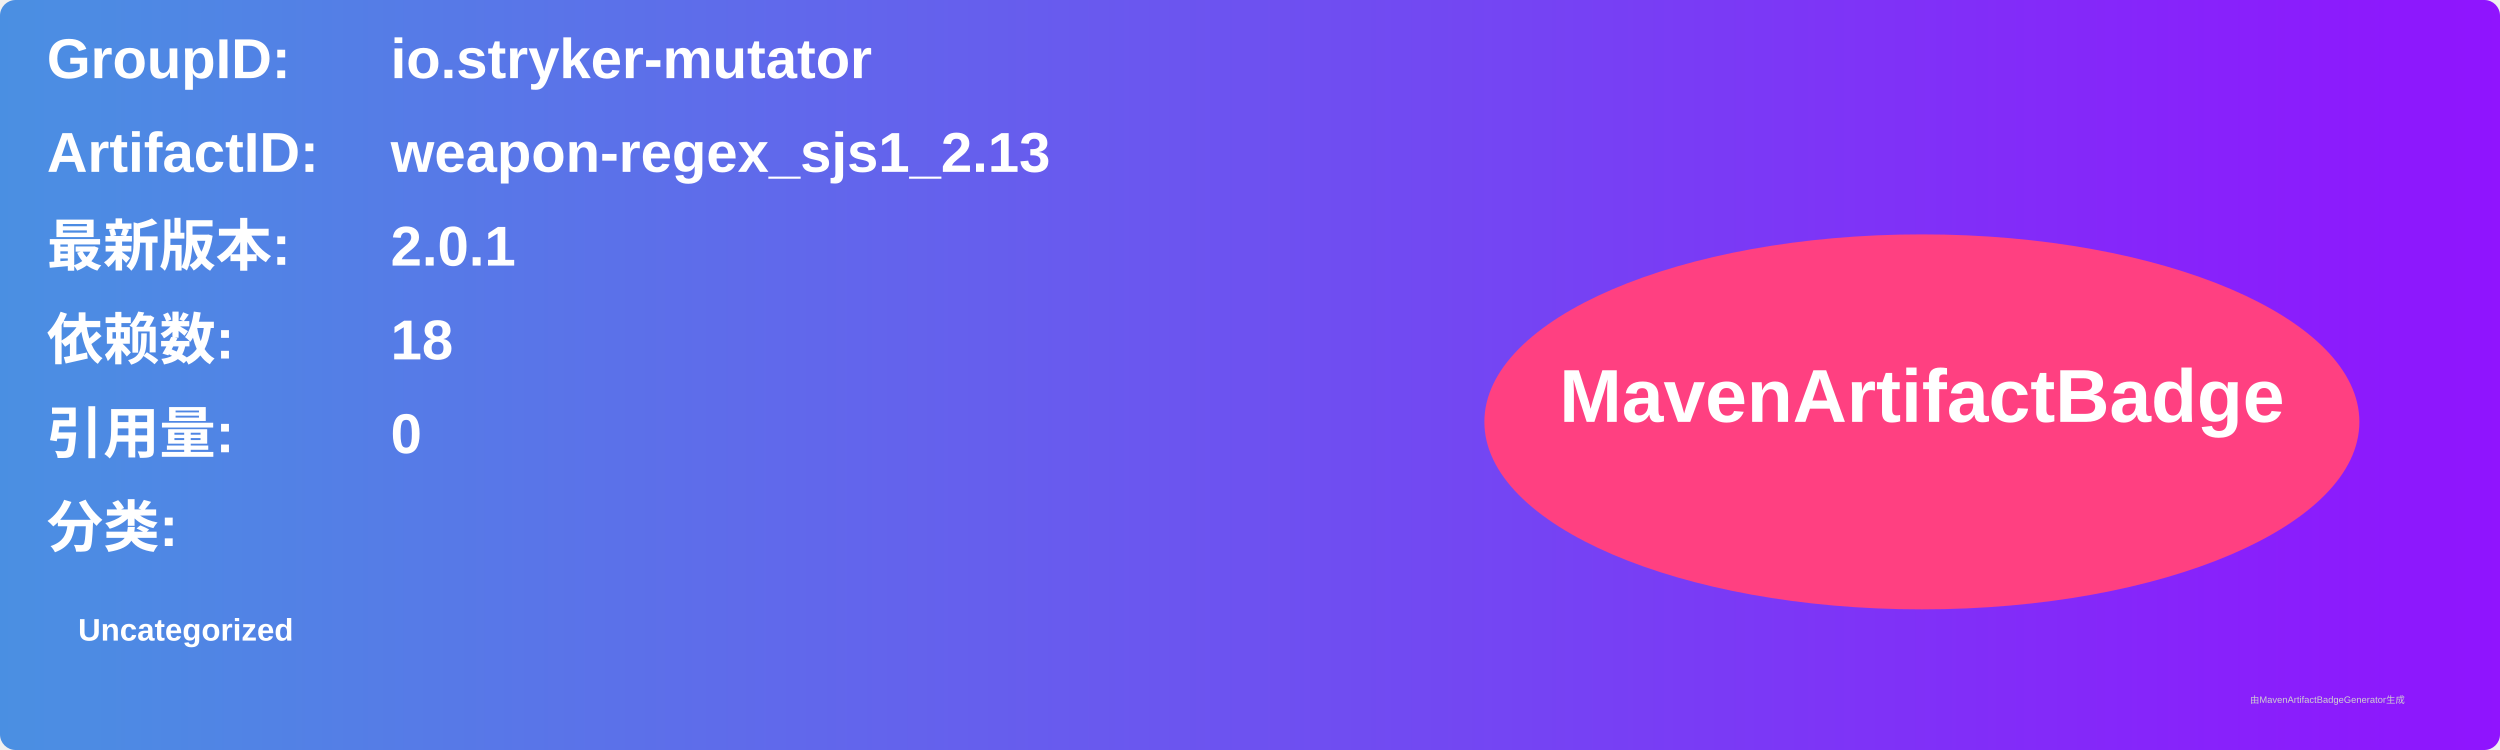
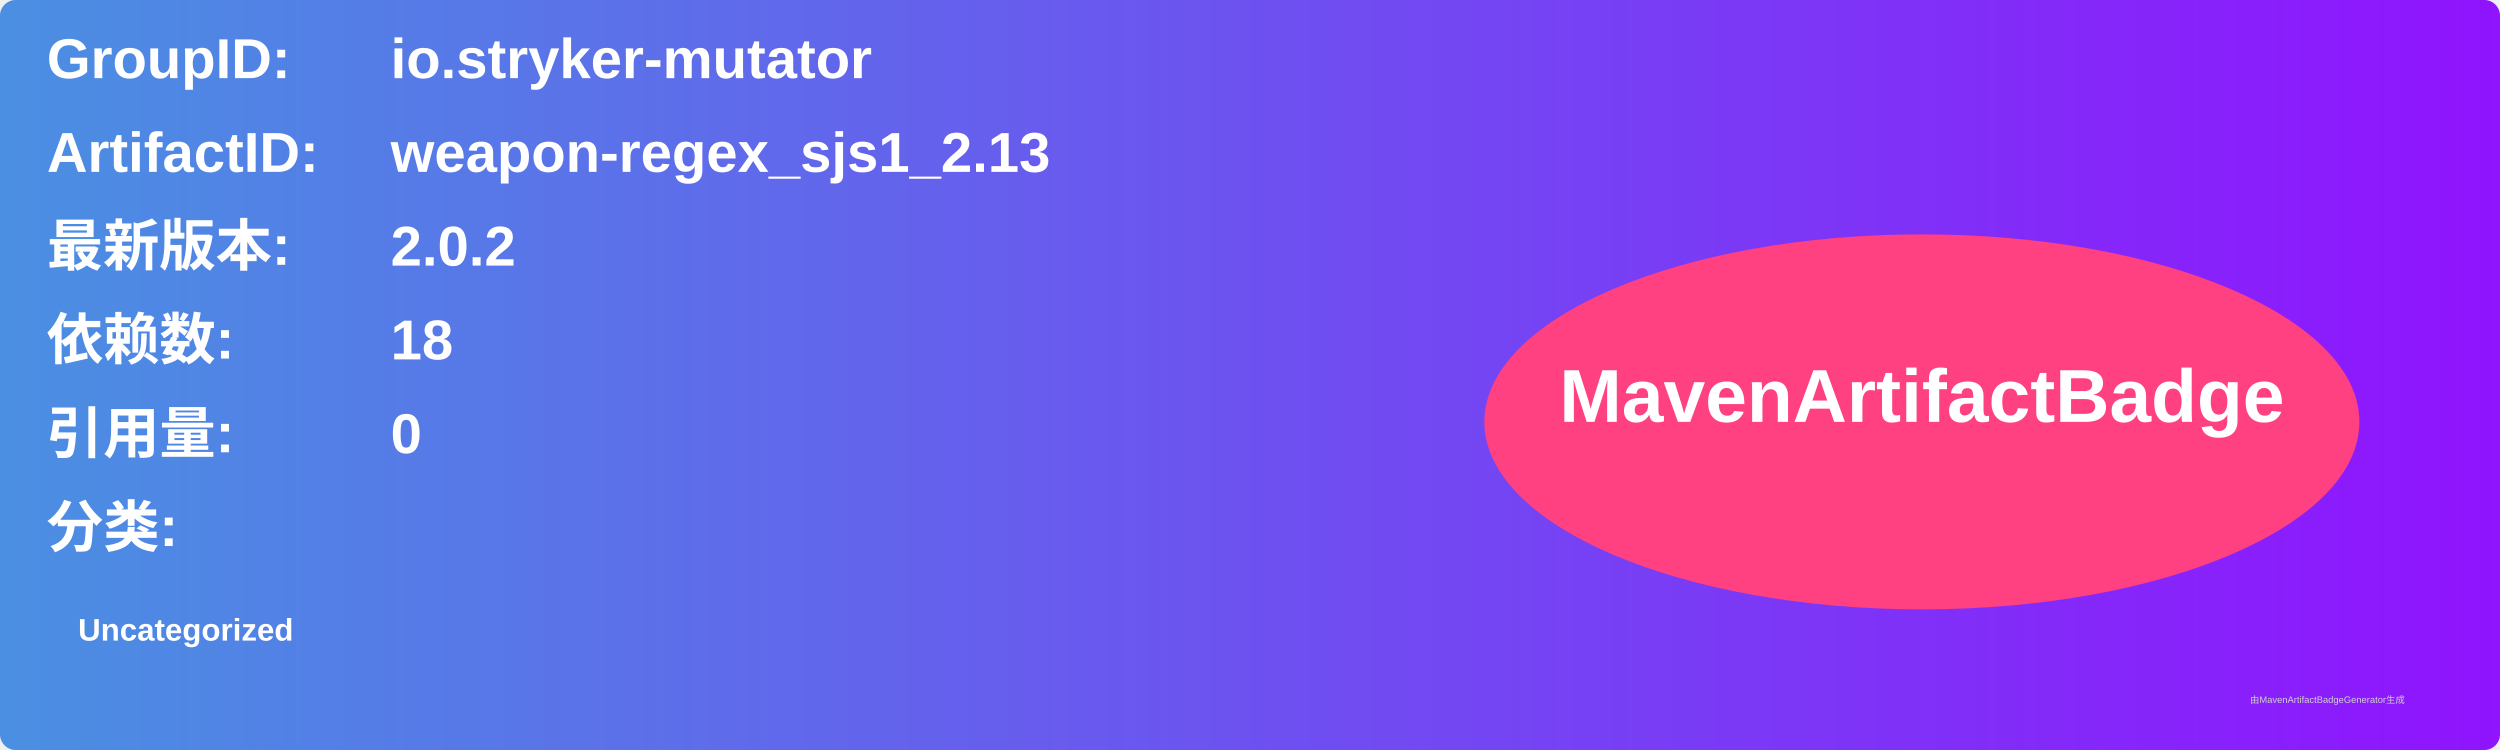
<svg xmlns="http://www.w3.org/2000/svg" width="800" height="240" viewBox="0 0 800 240">
  <linearGradient id="grad" x1="0%" y1="0%" x2="100%" y2="0%">
    <stop offset="0%" stop-color="#4a90e2" />
    <stop offset="100%" stop-color="#9013fe" />
  </linearGradient>
  <rect width="100%" height="100%" rx="5" ry="5" fill="url(#grad)" />
  <g transform="translate(15, 15)">
    <text x="0" y="10" font-family="Arial" font-size="18" fill="white" font-weight="bold" width="260">GroupID:</text>
    <text x="110" y="10" font-family="Arial" font-size="18" fill="white" font-weight="bold" width="460">io.stryker-mutator</text>
    <text x="0" y="40" font-family="Arial" font-size="18" fill="white" font-weight="bold" width="260">ArtifactID:</text>
    <text x="110" y="40" font-family="Arial" font-size="18" fill="white" font-weight="bold" width="460">weapon-regex_sjs1_2.13</text>
    <text x="0" y="70" font-family="Arial" font-size="18" fill="white" font-weight="bold">最新版本:</text>
    <text x="110" y="70" font-family="Arial" font-size="18" fill="white" font-weight="bold">
-       <tspan font-weight="bold">2.0.1</tspan>
+       <tspan font-weight="bold">2.0.2</tspan>
    </text>
    <text x="0" y="100" font-family="Arial" font-size="18" fill="white" font-weight="bold">依赖数: </text>
    <text x="110" y="100" font-family="Arial" font-size="18" fill="white">
      <tspan font-weight="bold">18</tspan>
    </text>
    <text x="0" y="130" font-family="Arial" font-size="18" fill="white" font-weight="bold">引用量: </text>
    <text x="110" y="130" font-family="Arial" font-size="18" fill="white">
      <tspan font-weight="bold">0</tspan>
    </text>
    <text x="0" y="160" font-family="Arial" font-size="18" fill="white" font-weight="bold">分类:</text>
    <text x="10" y="190" font-family="Arial" font-size="10" fill="white">
      <tspan font-weight="bold">Uncategorized</tspan>
    </text>
    <ellipse cx="600" cy="120" rx="140" ry="60" fill="#ff4081" />
    <text x="600" y="120" text-anchor="middle" font-family="Arial" font-size="24" fill="white" font-weight="bold">MavenArtifactBadge</text>
  </g>
  <text x="720" y="225" font-family="Arial" font-size="3" fill="#d0d0d0">由MavenArtifactBadgeGenerator生成</text>
</svg>
